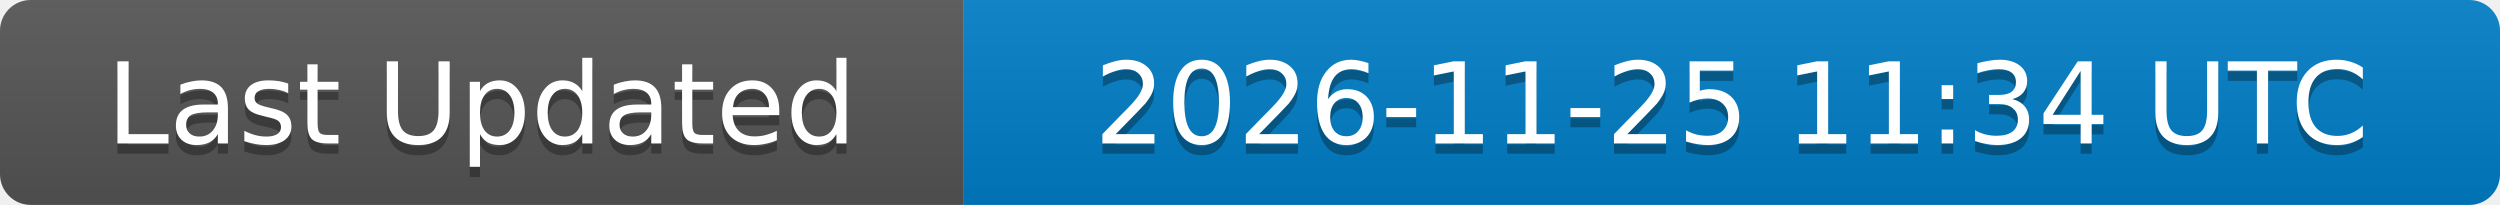
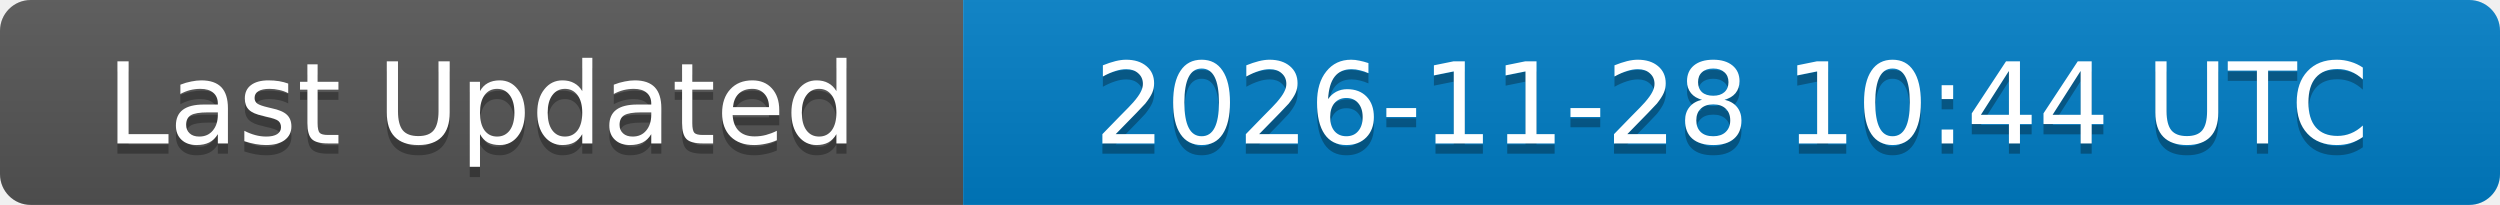
<svg xmlns="http://www.w3.org/2000/svg" width="244" height="20">
  <linearGradient id="b" x2="0" y2="100%">
    <stop offset="0" stop-color="#bbb" stop-opacity=".1" />
    <stop offset="1" stop-opacity=".1" />
  </linearGradient>
  <clipPath id="a">
    <rect width="244" height="20" rx="3" fill="#fff" />
  </clipPath>
  <g clip-path="url(#a)">
    <rect width="94" height="20" fill="#555" />
    <rect x="94" width="150" height="20" fill="#007ec6" />
    <rect width="244" height="20" fill="url(#b)" />
  </g>
  <g fill="#fff" text-anchor="middle" font-family="DejaVu Sans,Verdana,Geneva,sans-serif" font-size="11">
    <text x="47" y="15" fill="#010101" fill-opacity=".3">Last Updated</text>
    <text x="47" y="14">Last Updated</text>
-     <text x="169" y="15" fill="#010101" fill-opacity=".3">2026-11-25 11:34 UTC</text>
-     <text x="169" y="14">2026-11-25 11:34 UTC</text>
+     <text x="169" y="15" fill="#010101" fill-opacity=".3">2026-11-28 10:44 UTC</text>
+     <text x="169" y="14">2026-11-28 10:44 UTC</text>
  </g>
</svg>
